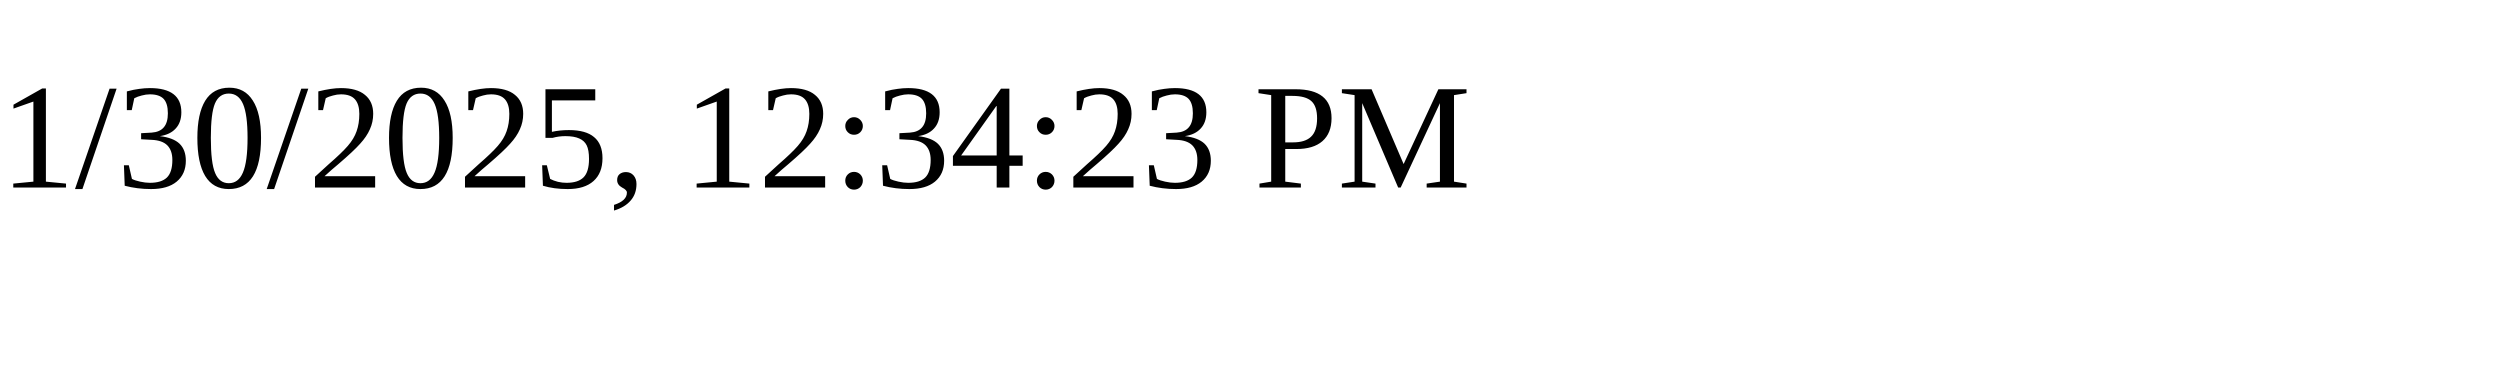
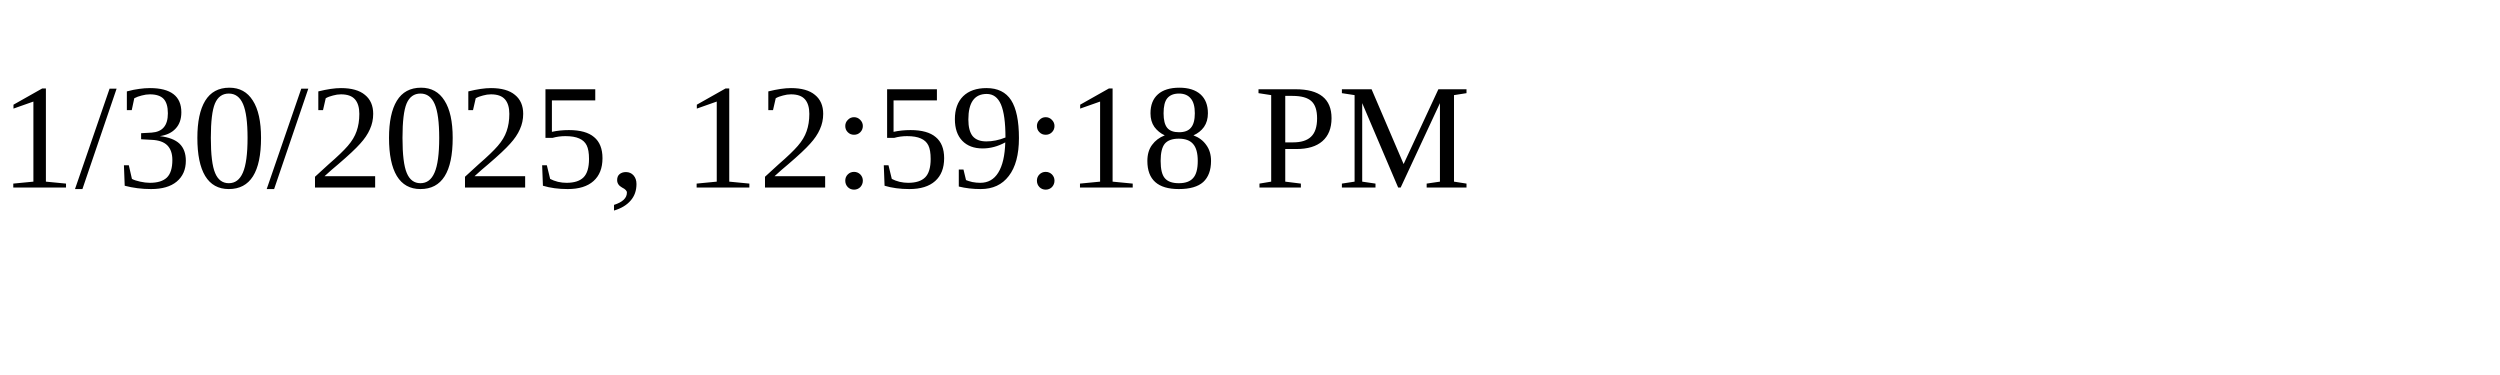
<svg xmlns="http://www.w3.org/2000/svg" height="30" width="200">
-   <text x="0" y="15">1/30/2025, 12:34:23 PM</text>
+   <text x="0" y="15">1/30/2025, 12:59:18 PM</text>
</svg>
